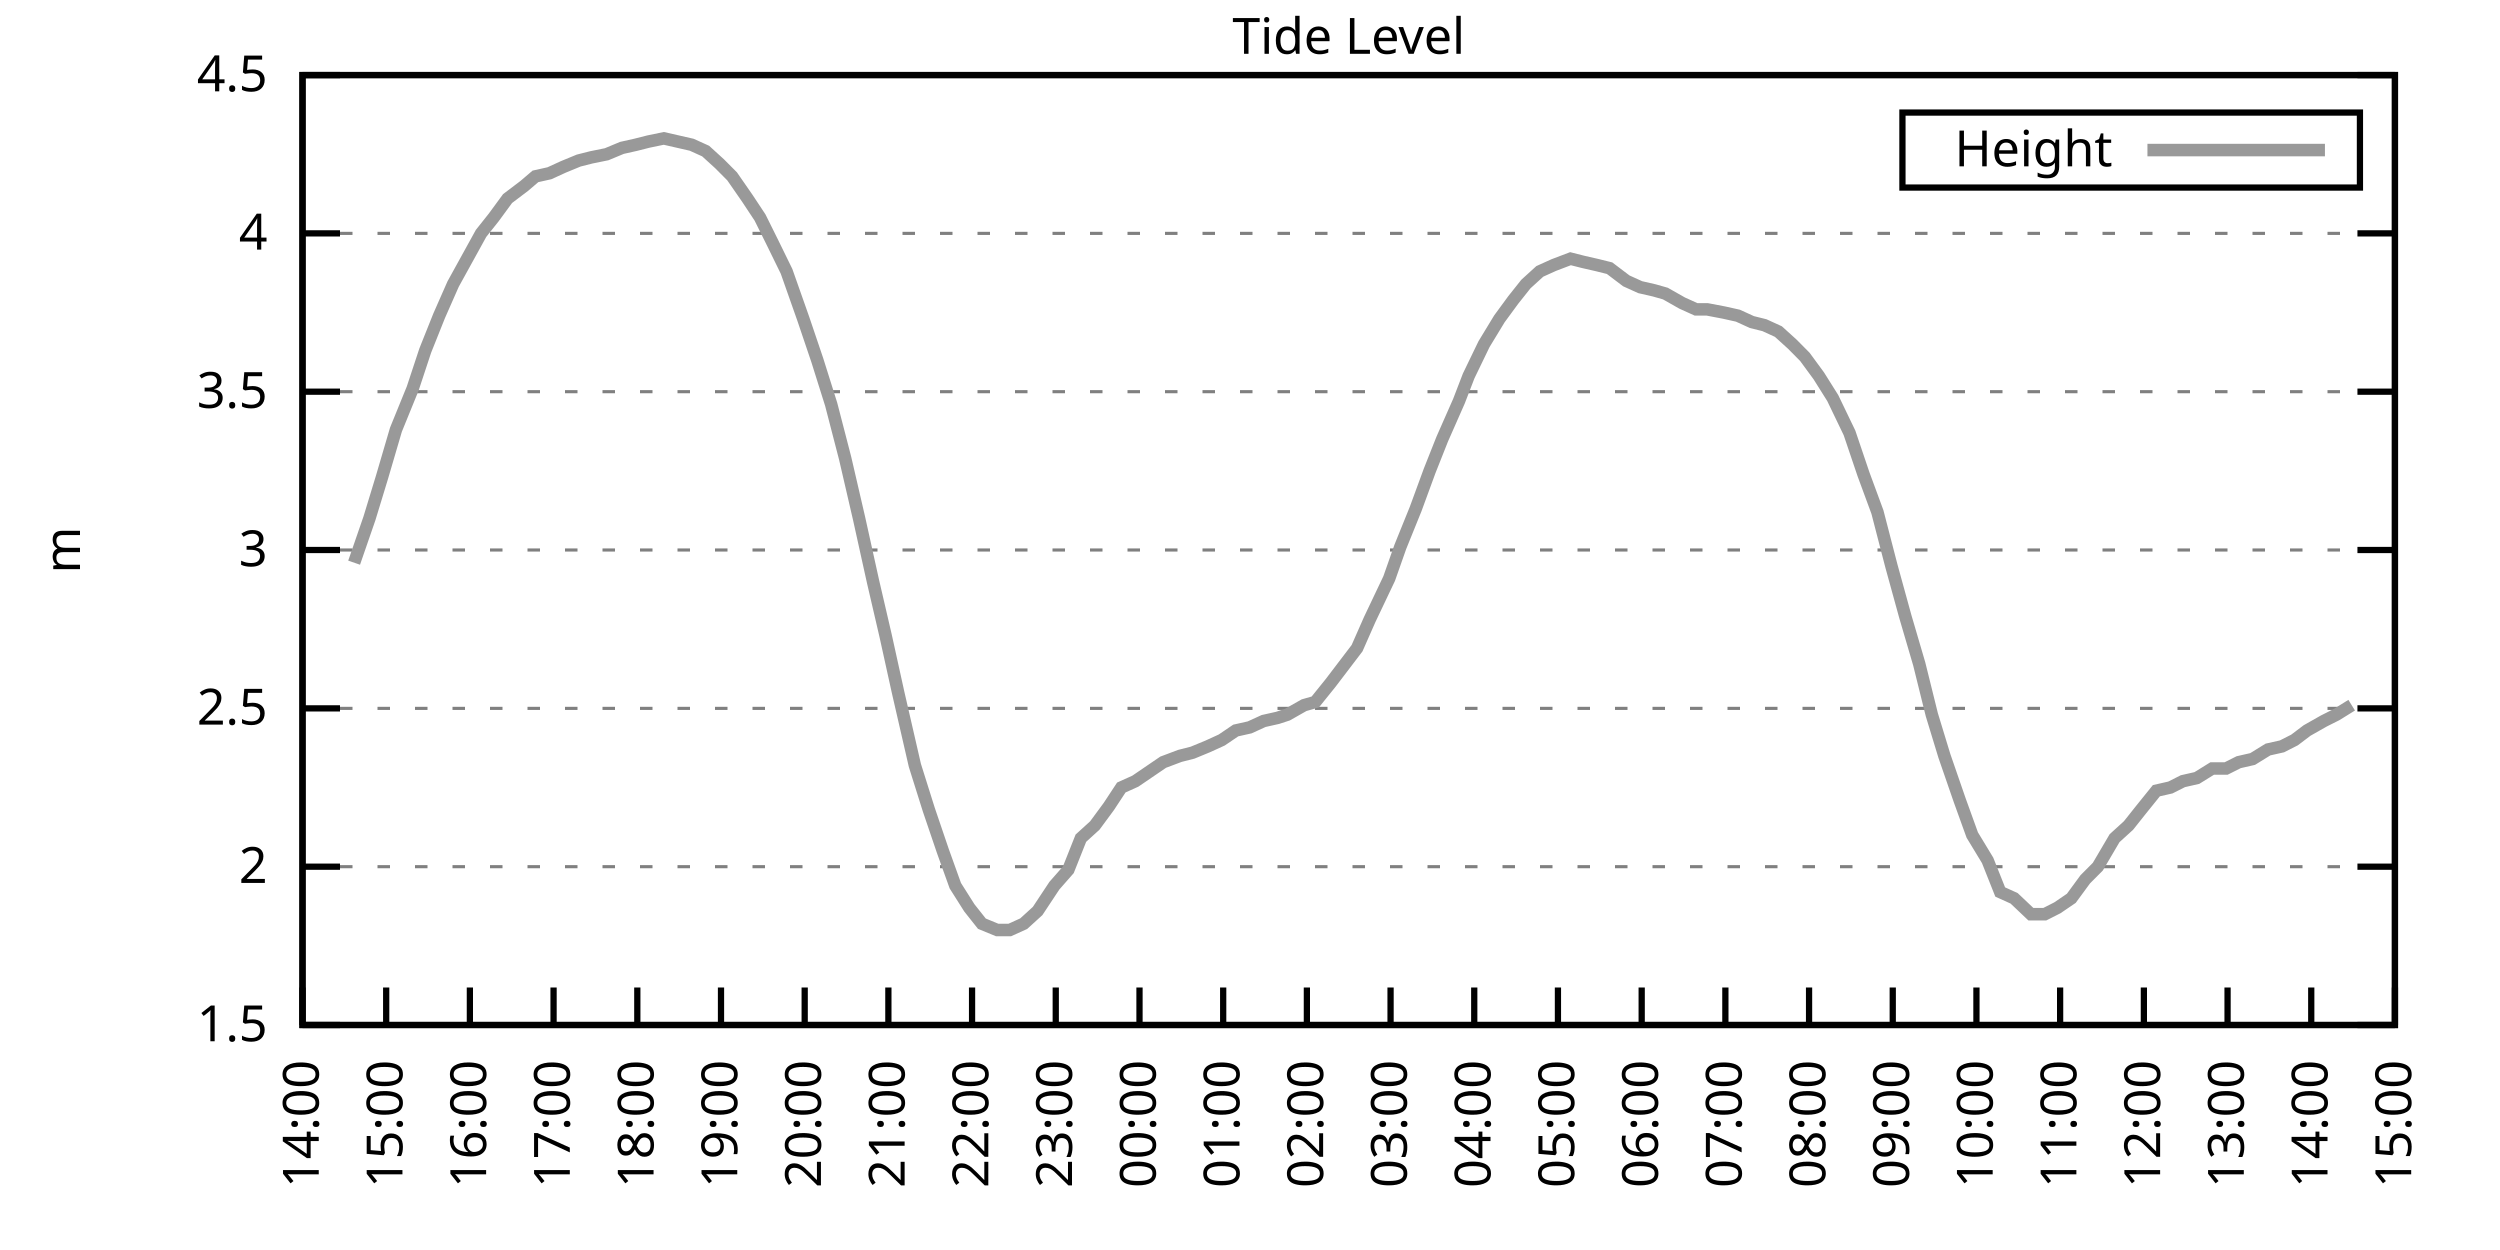
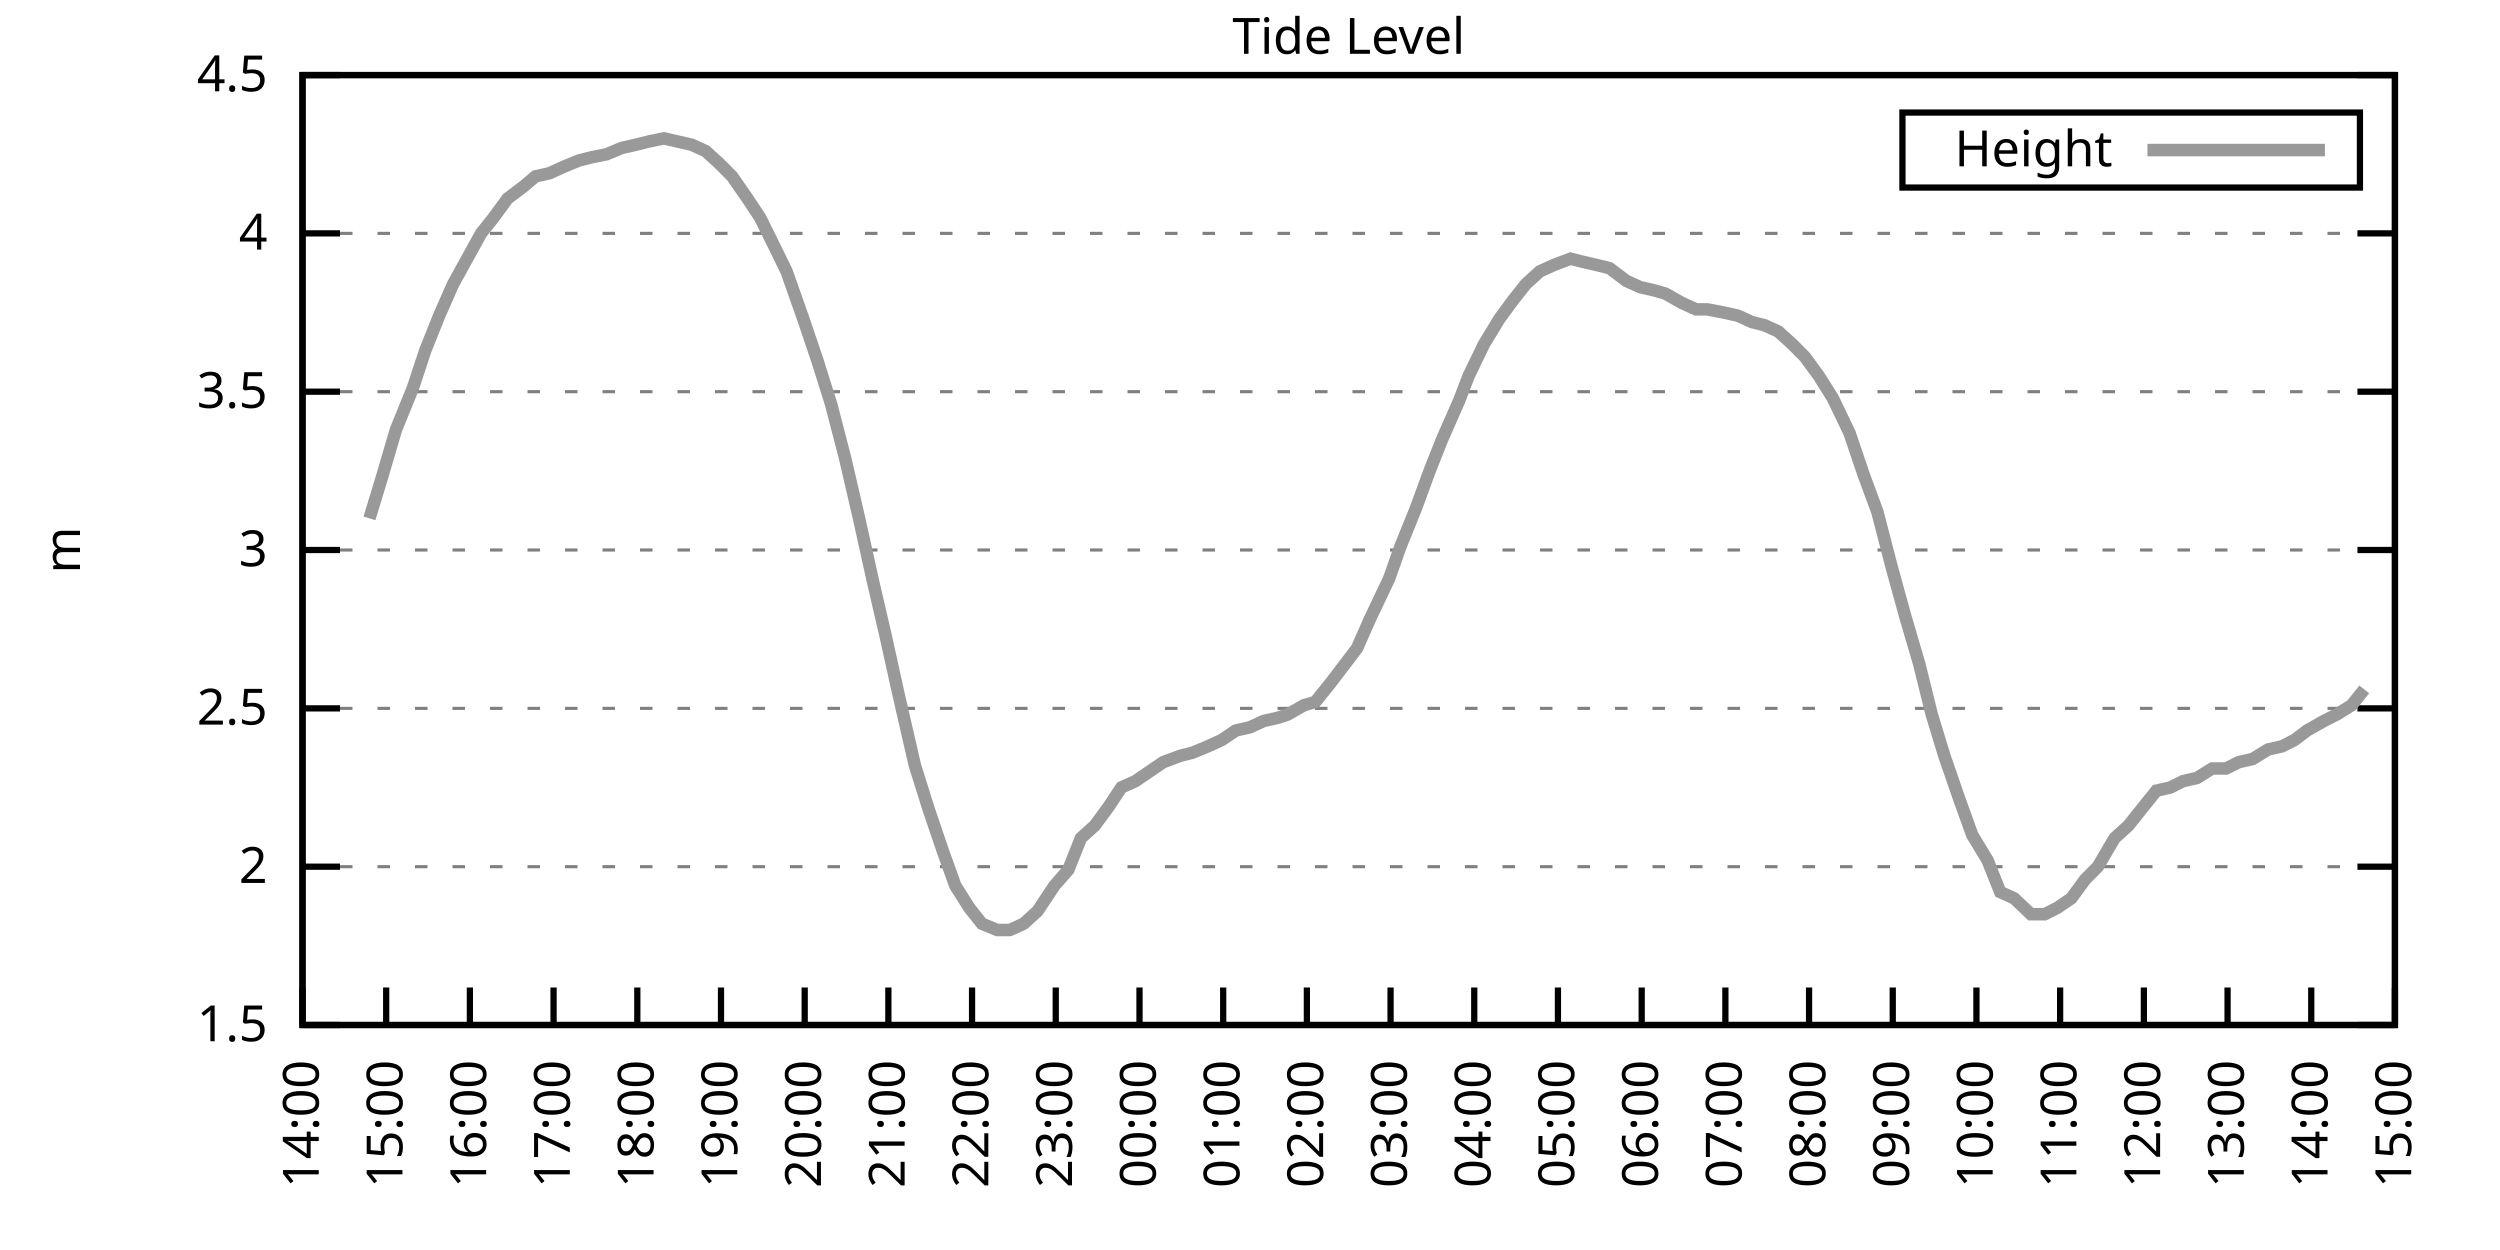
<svg xmlns="http://www.w3.org/2000/svg" xmlns:xlink="http://www.w3.org/1999/xlink" width="400" height="200" viewBox="0 0 400 200">
  <g id="gnuplot_canvas">
    <rect x="0" y="0" width="400" height="200" fill="none" />
    <defs>
      <circle id="gpDot" r="0.5" stroke-width="0.5" stroke="currentColor" />
      <path id="gpPt0" stroke-width="0.333" stroke="currentColor" d="M-1,0 h2 M0,-1 v2" />
      <path id="gpPt1" stroke-width="0.333" stroke="currentColor" d="M-1,-1 L1,1 M1,-1 L-1,1" />
      <path id="gpPt2" stroke-width="0.333" stroke="currentColor" d="M-1,0 L1,0 M0,-1 L0,1 M-1,-1 L1,1 M-1,1 L1,-1" />
      <rect id="gpPt3" stroke-width="0.333" stroke="currentColor" x="-1" y="-1" width="2" height="2" />
      <rect id="gpPt4" stroke-width="0.333" stroke="currentColor" fill="currentColor" x="-1" y="-1" width="2" height="2" />
      <circle id="gpPt5" stroke-width="0.333" stroke="currentColor" cx="0" cy="0" r="1" />
      <use xlink:href="#gpPt5" id="gpPt6" fill="currentColor" stroke="none" />
      <path id="gpPt7" stroke-width="0.333" stroke="currentColor" d="M0,-1.33 L-1.33,0.67 L1.33,0.67 z" />
      <use xlink:href="#gpPt7" id="gpPt8" fill="currentColor" stroke="none" />
      <use xlink:href="#gpPt7" id="gpPt9" stroke="currentColor" transform="rotate(180)" />
      <use xlink:href="#gpPt9" id="gpPt10" fill="currentColor" stroke="none" />
      <use xlink:href="#gpPt3" id="gpPt11" stroke="currentColor" transform="rotate(45)" />
      <use xlink:href="#gpPt11" id="gpPt12" fill="currentColor" stroke="none" />
      <path id="gpPt13" stroke-width="0.333" stroke="currentColor" d="M0,1.330 L1.265,0.411 L0.782,-1.067 L-0.782,-1.076 L-1.265,0.411 z" />
      <use xlink:href="#gpPt13" id="gpPt14" fill="currentColor" stroke="none" />
      <filter id="textbox" filterUnits="objectBoundingBox" x="0" y="0" height="1" width="1">
        <feFlood flood-color="white" flood-opacity="1" result="bgnd" />
        <feComposite in="SourceGraphic" in2="bgnd" operator="atop" />
      </filter>
      <filter id="greybox" filterUnits="objectBoundingBox" x="0" y="0" height="1" width="1">
        <feFlood flood-color="lightgrey" flood-opacity="1" result="grey" />
        <feComposite in="SourceGraphic" in2="grey" operator="atop" />
      </filter>
    </defs>
    <g fill="none" color="white" stroke="currentColor" stroke-width="1.00" stroke-linecap="butt" stroke-linejoin="miter">
</g>
    <g fill="none" color="black" stroke="currentColor" stroke-width="1.00" stroke-linecap="butt" stroke-linejoin="miter">
      <g stroke="none" shape-rendering="crispEdges">
        <polygon fill="rgb(255, 255, 255)" points="48.40,164.00 383.18,164.00 383.18,12.02 48.40,12.02 " />
      </g>
    </g>
    <g fill="none" color="black" stroke="currentColor" stroke-width="1.00" stroke-linecap="butt" stroke-linejoin="miter">
</g>
    <g fill="none" color="black" stroke="black" stroke-width="0.50" stroke-linecap="butt" stroke-linejoin="miter">
</g>
    <g fill="none" color="gray" stroke="currentColor" stroke-width="0.50" stroke-linecap="butt" stroke-linejoin="miter">
      <path stroke="gray" stroke-dasharray="2,4" class="gridline" d="M48.40,164.00 L383.19,164.00  " />
    </g>
    <g fill="none" color="gray" stroke="gray" stroke-width="1.00" stroke-linecap="butt" stroke-linejoin="miter">
</g>
    <g fill="none" color="black" stroke="currentColor" stroke-width="1.00" stroke-linecap="butt" stroke-linejoin="miter">
      <path stroke="black" d="M48.40,164.00 L54.40,164.00 M383.19,164.00 L377.19,164.00  " />
      <g transform="translate(42.80,166.60)" stroke="none" fill="black" font-family="Sans" font-size="8.00" text-anchor="end">
        <text>
          <tspan font-family="Sans"> 1.5</tspan>
        </text>
      </g>
    </g>
    <g fill="none" color="black" stroke="currentColor" stroke-width="1.00" stroke-linecap="butt" stroke-linejoin="miter">
</g>
    <g fill="none" color="black" stroke="black" stroke-width="0.50" stroke-linecap="butt" stroke-linejoin="miter">
</g>
    <g fill="none" color="gray" stroke="currentColor" stroke-width="0.50" stroke-linecap="butt" stroke-linejoin="miter">
      <path stroke="gray" stroke-dasharray="2,4" class="gridline" d="M48.40,138.67 L383.19,138.67  " />
    </g>
    <g fill="none" color="gray" stroke="gray" stroke-width="1.00" stroke-linecap="butt" stroke-linejoin="miter">
</g>
    <g fill="none" color="black" stroke="currentColor" stroke-width="1.00" stroke-linecap="butt" stroke-linejoin="miter">
      <path stroke="black" d="M48.40,138.67 L54.40,138.67 M383.19,138.67 L377.19,138.67  " />
      <g transform="translate(42.80,141.27)" stroke="none" fill="black" font-family="Sans" font-size="8.00" text-anchor="end">
        <text>
          <tspan font-family="Sans"> 2</tspan>
        </text>
      </g>
    </g>
    <g fill="none" color="black" stroke="currentColor" stroke-width="1.00" stroke-linecap="butt" stroke-linejoin="miter">
</g>
    <g fill="none" color="black" stroke="black" stroke-width="0.50" stroke-linecap="butt" stroke-linejoin="miter">
</g>
    <g fill="none" color="gray" stroke="currentColor" stroke-width="0.50" stroke-linecap="butt" stroke-linejoin="miter">
      <path stroke="gray" stroke-dasharray="2,4" class="gridline" d="M48.40,113.34 L383.19,113.34  " />
    </g>
    <g fill="none" color="gray" stroke="gray" stroke-width="1.00" stroke-linecap="butt" stroke-linejoin="miter">
</g>
    <g fill="none" color="black" stroke="currentColor" stroke-width="1.00" stroke-linecap="butt" stroke-linejoin="miter">
      <path stroke="black" d="M48.40,113.34 L54.40,113.34 M383.19,113.34 L377.19,113.34  " />
      <g transform="translate(42.80,115.94)" stroke="none" fill="black" font-family="Sans" font-size="8.00" text-anchor="end">
        <text>
          <tspan font-family="Sans"> 2.5</tspan>
        </text>
      </g>
    </g>
    <g fill="none" color="black" stroke="currentColor" stroke-width="1.00" stroke-linecap="butt" stroke-linejoin="miter">
</g>
    <g fill="none" color="black" stroke="black" stroke-width="0.50" stroke-linecap="butt" stroke-linejoin="miter">
</g>
    <g fill="none" color="gray" stroke="currentColor" stroke-width="0.50" stroke-linecap="butt" stroke-linejoin="miter">
      <path stroke="gray" stroke-dasharray="2,4" class="gridline" d="M48.40,88.00 L383.19,88.00  " />
    </g>
    <g fill="none" color="gray" stroke="gray" stroke-width="1.00" stroke-linecap="butt" stroke-linejoin="miter">
</g>
    <g fill="none" color="black" stroke="currentColor" stroke-width="1.00" stroke-linecap="butt" stroke-linejoin="miter">
      <path stroke="black" d="M48.40,88.00 L54.40,88.00 M383.19,88.00 L377.19,88.00  " />
      <g transform="translate(42.80,90.60)" stroke="none" fill="black" font-family="Sans" font-size="8.00" text-anchor="end">
        <text>
          <tspan font-family="Sans"> 3</tspan>
        </text>
      </g>
    </g>
    <g fill="none" color="black" stroke="currentColor" stroke-width="1.00" stroke-linecap="butt" stroke-linejoin="miter">
</g>
    <g fill="none" color="black" stroke="black" stroke-width="0.50" stroke-linecap="butt" stroke-linejoin="miter">
</g>
    <g fill="none" color="gray" stroke="currentColor" stroke-width="0.50" stroke-linecap="butt" stroke-linejoin="miter">
      <path stroke="gray" stroke-dasharray="2,4" class="gridline" d="M48.40,62.67 L383.19,62.67  " />
    </g>
    <g fill="none" color="gray" stroke="gray" stroke-width="1.00" stroke-linecap="butt" stroke-linejoin="miter">
</g>
    <g fill="none" color="black" stroke="currentColor" stroke-width="1.00" stroke-linecap="butt" stroke-linejoin="miter">
      <path stroke="black" d="M48.40,62.67 L54.40,62.67 M383.19,62.67 L377.19,62.67  " />
      <g transform="translate(42.80,65.27)" stroke="none" fill="black" font-family="Sans" font-size="8.00" text-anchor="end">
        <text>
          <tspan font-family="Sans"> 3.5</tspan>
        </text>
      </g>
    </g>
    <g fill="none" color="black" stroke="currentColor" stroke-width="1.00" stroke-linecap="butt" stroke-linejoin="miter">
</g>
    <g fill="none" color="black" stroke="black" stroke-width="0.50" stroke-linecap="butt" stroke-linejoin="miter">
</g>
    <g fill="none" color="gray" stroke="currentColor" stroke-width="0.50" stroke-linecap="butt" stroke-linejoin="miter">
      <path stroke="gray" stroke-dasharray="2,4" class="gridline" d="M48.40,37.34 L383.19,37.34  " />
    </g>
    <g fill="none" color="gray" stroke="gray" stroke-width="1.00" stroke-linecap="butt" stroke-linejoin="miter">
</g>
    <g fill="none" color="black" stroke="currentColor" stroke-width="1.00" stroke-linecap="butt" stroke-linejoin="miter">
      <path stroke="black" d="M48.40,37.34 L54.40,37.34 M383.19,37.34 L377.19,37.34  " />
      <g transform="translate(42.80,39.94)" stroke="none" fill="black" font-family="Sans" font-size="8.00" text-anchor="end">
        <text>
          <tspan font-family="Sans"> 4</tspan>
        </text>
      </g>
    </g>
    <g fill="none" color="black" stroke="currentColor" stroke-width="1.00" stroke-linecap="butt" stroke-linejoin="miter">
</g>
    <g fill="none" color="black" stroke="black" stroke-width="0.50" stroke-linecap="butt" stroke-linejoin="miter">
</g>
    <g fill="none" color="gray" stroke="currentColor" stroke-width="0.50" stroke-linecap="butt" stroke-linejoin="miter">
      <path stroke="gray" stroke-dasharray="2,4" class="gridline" d="M48.40,12.01 L383.19,12.01  " />
    </g>
    <g fill="none" color="gray" stroke="gray" stroke-width="1.00" stroke-linecap="butt" stroke-linejoin="miter">
</g>
    <g fill="none" color="black" stroke="currentColor" stroke-width="1.00" stroke-linecap="butt" stroke-linejoin="miter">
      <path stroke="black" d="M48.40,12.01 L54.40,12.01 M383.19,12.01 L377.19,12.01  " />
      <g transform="translate(42.80,14.61)" stroke="none" fill="black" font-family="Sans" font-size="8.00" text-anchor="end">
        <text>
          <tspan font-family="Sans"> 4.5</tspan>
        </text>
      </g>
    </g>
    <g fill="none" color="black" stroke="currentColor" stroke-width="1.00" stroke-linecap="butt" stroke-linejoin="miter">
      <path stroke="black" d="M48.40,164.00 L48.40,158.00  " />
      <g transform="translate(51.00,169.60) rotate(270.00)" stroke="none" fill="black" font-family="Sans" font-size="8.00" text-anchor="end">
        <text>
          <tspan font-family="Sans">14:00</tspan>
        </text>
      </g>
    </g>
    <g fill="none" color="black" stroke="currentColor" stroke-width="1.00" stroke-linecap="butt" stroke-linejoin="miter">
      <path stroke="black" d="M61.79,164.00 L61.79,158.00  " />
      <g transform="translate(64.39,169.60) rotate(270.00)" stroke="none" fill="black" font-family="Sans" font-size="8.00" text-anchor="end">
        <text>
          <tspan font-family="Sans">15:00</tspan>
        </text>
      </g>
    </g>
    <g fill="none" color="black" stroke="currentColor" stroke-width="1.00" stroke-linecap="butt" stroke-linejoin="miter">
      <path stroke="black" d="M75.18,164.00 L75.18,158.00  " />
      <g transform="translate(77.78,169.60) rotate(270.00)" stroke="none" fill="black" font-family="Sans" font-size="8.00" text-anchor="end">
        <text>
          <tspan font-family="Sans">16:00</tspan>
        </text>
      </g>
    </g>
    <g fill="none" color="black" stroke="currentColor" stroke-width="1.00" stroke-linecap="butt" stroke-linejoin="miter">
      <path stroke="black" d="M88.57,164.00 L88.57,158.00  " />
      <g transform="translate(91.17,169.60) rotate(270.00)" stroke="none" fill="black" font-family="Sans" font-size="8.00" text-anchor="end">
        <text>
          <tspan font-family="Sans">17:00</tspan>
        </text>
      </g>
    </g>
    <g fill="none" color="black" stroke="currentColor" stroke-width="1.00" stroke-linecap="butt" stroke-linejoin="miter">
      <path stroke="black" d="M101.97,164.00 L101.97,158.00  " />
      <g transform="translate(104.57,169.60) rotate(270.00)" stroke="none" fill="black" font-family="Sans" font-size="8.00" text-anchor="end">
        <text>
          <tspan font-family="Sans">18:00</tspan>
        </text>
      </g>
    </g>
    <g fill="none" color="black" stroke="currentColor" stroke-width="1.00" stroke-linecap="butt" stroke-linejoin="miter">
      <path stroke="black" d="M115.36,164.00 L115.36,158.00  " />
      <g transform="translate(117.96,169.60) rotate(270.00)" stroke="none" fill="black" font-family="Sans" font-size="8.00" text-anchor="end">
        <text>
          <tspan font-family="Sans">19:00</tspan>
        </text>
      </g>
    </g>
    <g fill="none" color="black" stroke="currentColor" stroke-width="1.00" stroke-linecap="butt" stroke-linejoin="miter">
      <path stroke="black" d="M128.75,164.00 L128.75,158.00  " />
      <g transform="translate(131.35,169.60) rotate(270.00)" stroke="none" fill="black" font-family="Sans" font-size="8.00" text-anchor="end">
        <text>
          <tspan font-family="Sans">20:00</tspan>
        </text>
      </g>
    </g>
    <g fill="none" color="black" stroke="currentColor" stroke-width="1.00" stroke-linecap="butt" stroke-linejoin="miter">
      <path stroke="black" d="M142.14,164.00 L142.14,158.00  " />
      <g transform="translate(144.74,169.60) rotate(270.00)" stroke="none" fill="black" font-family="Sans" font-size="8.00" text-anchor="end">
        <text>
          <tspan font-family="Sans">21:00</tspan>
        </text>
      </g>
    </g>
    <g fill="none" color="black" stroke="currentColor" stroke-width="1.00" stroke-linecap="butt" stroke-linejoin="miter">
      <path stroke="black" d="M155.53,164.00 L155.53,158.00  " />
      <g transform="translate(158.13,169.60) rotate(270.00)" stroke="none" fill="black" font-family="Sans" font-size="8.00" text-anchor="end">
        <text>
          <tspan font-family="Sans">22:00</tspan>
        </text>
      </g>
    </g>
    <g fill="none" color="black" stroke="currentColor" stroke-width="1.00" stroke-linecap="butt" stroke-linejoin="miter">
      <path stroke="black" d="M168.92,164.00 L168.92,158.00  " />
      <g transform="translate(171.52,169.60) rotate(270.00)" stroke="none" fill="black" font-family="Sans" font-size="8.00" text-anchor="end">
        <text>
          <tspan font-family="Sans">23:00</tspan>
        </text>
      </g>
    </g>
    <g fill="none" color="black" stroke="currentColor" stroke-width="1.00" stroke-linecap="butt" stroke-linejoin="miter">
      <path stroke="black" d="M182.32,164.00 L182.32,158.00  " />
      <g transform="translate(184.92,169.60) rotate(270.00)" stroke="none" fill="black" font-family="Sans" font-size="8.00" text-anchor="end">
        <text>
          <tspan font-family="Sans">00:00</tspan>
        </text>
      </g>
    </g>
    <g fill="none" color="black" stroke="currentColor" stroke-width="1.00" stroke-linecap="butt" stroke-linejoin="miter">
      <path stroke="black" d="M195.71,164.00 L195.71,158.00  " />
      <g transform="translate(198.31,169.60) rotate(270.00)" stroke="none" fill="black" font-family="Sans" font-size="8.00" text-anchor="end">
        <text>
          <tspan font-family="Sans">01:00</tspan>
        </text>
      </g>
    </g>
    <g fill="none" color="black" stroke="currentColor" stroke-width="1.00" stroke-linecap="butt" stroke-linejoin="miter">
      <path stroke="black" d="M209.10,164.00 L209.10,158.00  " />
      <g transform="translate(211.70,169.60) rotate(270.00)" stroke="none" fill="black" font-family="Sans" font-size="8.00" text-anchor="end">
        <text>
          <tspan font-family="Sans">02:00</tspan>
        </text>
      </g>
    </g>
    <g fill="none" color="black" stroke="currentColor" stroke-width="1.00" stroke-linecap="butt" stroke-linejoin="miter">
      <path stroke="black" d="M222.49,164.00 L222.49,158.00  " />
      <g transform="translate(225.09,169.60) rotate(270.00)" stroke="none" fill="black" font-family="Sans" font-size="8.00" text-anchor="end">
        <text>
          <tspan font-family="Sans">03:00</tspan>
        </text>
      </g>
    </g>
    <g fill="none" color="black" stroke="currentColor" stroke-width="1.00" stroke-linecap="butt" stroke-linejoin="miter">
      <path stroke="black" d="M235.88,164.00 L235.88,158.00  " />
      <g transform="translate(238.48,169.60) rotate(270.00)" stroke="none" fill="black" font-family="Sans" font-size="8.00" text-anchor="end">
        <text>
          <tspan font-family="Sans">04:00</tspan>
        </text>
      </g>
    </g>
    <g fill="none" color="black" stroke="currentColor" stroke-width="1.00" stroke-linecap="butt" stroke-linejoin="miter">
      <path stroke="black" d="M249.27,164.00 L249.27,158.00  " />
      <g transform="translate(251.87,169.60) rotate(270.00)" stroke="none" fill="black" font-family="Sans" font-size="8.00" text-anchor="end">
        <text>
          <tspan font-family="Sans">05:00</tspan>
        </text>
      </g>
    </g>
    <g fill="none" color="black" stroke="currentColor" stroke-width="1.00" stroke-linecap="butt" stroke-linejoin="miter">
      <path stroke="black" d="M262.67,164.00 L262.67,158.00  " />
      <g transform="translate(265.27,169.60) rotate(270.00)" stroke="none" fill="black" font-family="Sans" font-size="8.00" text-anchor="end">
        <text>
          <tspan font-family="Sans">06:00</tspan>
        </text>
      </g>
    </g>
    <g fill="none" color="black" stroke="currentColor" stroke-width="1.00" stroke-linecap="butt" stroke-linejoin="miter">
      <path stroke="black" d="M276.06,164.00 L276.06,158.00  " />
      <g transform="translate(278.66,169.60) rotate(270.00)" stroke="none" fill="black" font-family="Sans" font-size="8.00" text-anchor="end">
        <text>
          <tspan font-family="Sans">07:00</tspan>
        </text>
      </g>
    </g>
    <g fill="none" color="black" stroke="currentColor" stroke-width="1.00" stroke-linecap="butt" stroke-linejoin="miter">
      <path stroke="black" d="M289.45,164.00 L289.45,158.00  " />
      <g transform="translate(292.05,169.60) rotate(270.00)" stroke="none" fill="black" font-family="Sans" font-size="8.00" text-anchor="end">
        <text>
          <tspan font-family="Sans">08:00</tspan>
        </text>
      </g>
    </g>
    <g fill="none" color="black" stroke="currentColor" stroke-width="1.00" stroke-linecap="butt" stroke-linejoin="miter">
      <path stroke="black" d="M302.84,164.00 L302.84,158.00  " />
      <g transform="translate(305.44,169.60) rotate(270.00)" stroke="none" fill="black" font-family="Sans" font-size="8.00" text-anchor="end">
        <text>
          <tspan font-family="Sans">09:00</tspan>
        </text>
      </g>
    </g>
    <g fill="none" color="black" stroke="currentColor" stroke-width="1.00" stroke-linecap="butt" stroke-linejoin="miter">
      <path stroke="black" d="M316.23,164.00 L316.23,158.00  " />
      <g transform="translate(318.83,169.60) rotate(270.00)" stroke="none" fill="black" font-family="Sans" font-size="8.00" text-anchor="end">
        <text>
          <tspan font-family="Sans">10:00</tspan>
        </text>
      </g>
    </g>
    <g fill="none" color="black" stroke="currentColor" stroke-width="1.00" stroke-linecap="butt" stroke-linejoin="miter">
      <path stroke="black" d="M329.62,164.00 L329.62,158.00  " />
      <g transform="translate(332.22,169.60) rotate(270.00)" stroke="none" fill="black" font-family="Sans" font-size="8.00" text-anchor="end">
        <text>
          <tspan font-family="Sans">11:00</tspan>
        </text>
      </g>
    </g>
    <g fill="none" color="black" stroke="currentColor" stroke-width="1.00" stroke-linecap="butt" stroke-linejoin="miter">
      <path stroke="black" d="M343.02,164.00 L343.02,158.00  " />
      <g transform="translate(345.62,169.60) rotate(270.00)" stroke="none" fill="black" font-family="Sans" font-size="8.00" text-anchor="end">
        <text>
          <tspan font-family="Sans">12:00</tspan>
        </text>
      </g>
    </g>
    <g fill="none" color="black" stroke="currentColor" stroke-width="1.00" stroke-linecap="butt" stroke-linejoin="miter">
      <path stroke="black" d="M356.41,164.00 L356.41,158.00  " />
      <g transform="translate(359.01,169.60) rotate(270.00)" stroke="none" fill="black" font-family="Sans" font-size="8.00" text-anchor="end">
        <text>
          <tspan font-family="Sans">13:00</tspan>
        </text>
      </g>
    </g>
    <g fill="none" color="black" stroke="currentColor" stroke-width="1.00" stroke-linecap="butt" stroke-linejoin="miter">
      <path stroke="black" d="M369.80,164.00 L369.80,158.00  " />
      <g transform="translate(372.40,169.60) rotate(270.00)" stroke="none" fill="black" font-family="Sans" font-size="8.00" text-anchor="end">
        <text>
          <tspan font-family="Sans">14:00</tspan>
        </text>
      </g>
    </g>
    <g fill="none" color="black" stroke="currentColor" stroke-width="1.00" stroke-linecap="butt" stroke-linejoin="miter">
      <path stroke="black" d="M383.19,164.00 L383.19,158.00  " />
      <g transform="translate(385.79,169.60) rotate(270.00)" stroke="none" fill="black" font-family="Sans" font-size="8.00" text-anchor="end">
        <text>
          <tspan font-family="Sans">15:00</tspan>
        </text>
      </g>
    </g>
    <g fill="none" color="black" stroke="currentColor" stroke-width="1.00" stroke-linecap="butt" stroke-linejoin="miter">
</g>
    <g fill="none" color="black" stroke="currentColor" stroke-width="1.00" stroke-linecap="butt" stroke-linejoin="miter">
      <path stroke="black" d="M48.40,12.01 L48.40,164.00 L383.19,164.00 L383.19,12.01 L48.40,12.01 Z  " />
    </g>
    <g fill="none" color="black" stroke="currentColor" stroke-width="1.00" stroke-linecap="butt" stroke-linejoin="miter">
</g>
    <g fill="none" color="black" stroke="currentColor" stroke-width="1.00" stroke-linecap="butt" stroke-linejoin="miter">
      <path stroke="black" d="M304.39,30.01 L304.39,18.01 L377.59,18.01 L377.59,30.01 L304.39,30.01 Z  " />
    </g>
    <g id="Tide_level_plot_1">
      <g fill="none" color="white" stroke="black" stroke-width="2.00" stroke-linecap="butt" stroke-linejoin="miter">
</g>
      <g fill="none" color="black" stroke="currentColor" stroke-width="2.00" stroke-linecap="butt" stroke-linejoin="miter">
        <g transform="translate(337.99,26.61)" stroke="none" fill="black" font-family="Sans" font-size="8.00" text-anchor="end">
          <text>
            <tspan font-family="Sans">Height</tspan>
          </text>
        </g>
      </g>
      <g fill="none" color="black" stroke="currentColor" stroke-width="2.00" stroke-linecap="butt" stroke-linejoin="miter">
-         <path stroke="rgb(153, 153, 153)" d="M343.59,24.01 L371.99,24.01 M56.66,90.03 L59.11,82.94 L61.12,76.35 L63.35,68.75 L66.03,62.17 L68.04,56.09   L70.27,50.51 L72.50,45.45 L76.97,37.34 L78.98,34.81 L81.21,31.77 L83.89,29.74 L85.67,28.22 L87.91,27.72   L90.14,26.70 L92.59,25.69 L94.60,25.18 L97.06,24.68 L99.51,23.66 L101.74,23.16 L103.75,22.65 L106.21,22.14   L108.44,22.65 L110.67,23.16 L112.90,24.17 L115.13,26.20 L117.14,28.22 L119.60,31.77 L121.61,34.81 L123.62,38.86   L125.85,43.42 L128.53,51.02 L130.76,57.61 L132.99,64.70 L135.22,73.31 L137.45,82.94 L139.69,93.07 L141.69,101.68   L143.70,110.80 L146.38,122.46 L148.61,129.55 L150.85,136.14 L152.85,141.71 L155.09,145.25 L157.10,147.79 L159.55,148.80   L161.56,148.80 L163.79,147.79 L166.02,145.76 L168.70,141.71 L170.93,139.17 L172.94,134.11 L175.17,132.08 L177.41,129.04   L179.41,126.00 L181.65,124.99 L183.88,123.47 L186.11,121.95 L188.79,120.94 L190.80,120.43 L193.25,119.42 L195.48,118.40   L197.72,116.88 L199.95,116.38 L202.18,115.36 L204.41,114.86 L205.97,114.35 L208.65,112.83 L210.44,112.32 L212.89,109.28   L217.13,103.71 L219.14,99.15 L222.27,92.56 L224.05,87.50 L226.51,81.42 L228.74,75.34 L230.75,70.27 L233.43,64.19   L234.99,60.14 L237.44,55.07 L239.90,51.02 L242.13,47.98 L244.14,45.45 L246.37,43.42 L248.60,42.41 L251.28,41.39   L253.29,41.90 L255.52,42.41 L257.53,42.91 L260.21,44.94 L262.44,45.95 L264.67,46.46 L266.46,46.97 L269.14,48.49   L271.37,49.50 L273.16,49.50 L275.83,50.01 L278.07,50.51 L280.30,51.53 L282.31,52.03 L284.54,53.05 L286.77,55.07   L288.78,57.10 L291.01,60.14 L293.24,63.69 L295.92,69.26 L298.15,75.85 L300.39,81.93 L302.62,90.54 L304.85,98.64   L307.08,106.24 L309.09,114.35 L311.10,120.94 L313.55,128.03 L315.56,133.60 L318.02,137.66 L320.03,142.72 L322.26,143.73   L324.94,146.27 L327.17,146.27 L329.18,145.25 L331.41,143.73 L333.64,140.69 L335.65,138.67 L338.33,134.11 L340.56,132.08   L342.57,129.55 L345.02,126.51 L347.26,126.00 L349.26,124.99 L351.50,124.48 L353.95,122.96 L356.18,122.96 L358.19,121.95   L360.42,121.44 L362.88,119.92 L365.11,119.42 L367.12,118.40 L369.13,116.88 L371.81,115.36 L373.82,114.35 L376.27,112.83    " />
+         <path stroke="rgb(153, 153, 153)" d="M343.59,24.01 L371.99,24.01 M59.11,82.94 L61.12,76.35 L63.35,68.75 L66.03,62.17 L68.04,56.09 L70.27,50.51   L72.50,45.45 L76.97,37.34 L78.98,34.81 L81.21,31.77 L83.89,29.74 L85.67,28.22 L87.91,27.72 L90.14,26.70   L92.59,25.69 L94.60,25.18 L97.06,24.68 L99.51,23.66 L101.74,23.16 L103.75,22.65 L106.21,22.14 L108.44,22.65   L110.67,23.16 L112.90,24.17 L115.13,26.20 L117.14,28.22 L119.60,31.77 L121.61,34.81 L123.62,38.86 L125.85,43.42   L128.53,51.02 L130.76,57.61 L132.99,64.70 L135.22,73.31 L137.45,82.94 L139.69,93.07 L141.69,101.68 L143.70,110.80   L146.38,122.46 L148.61,129.55 L150.85,136.14 L152.85,141.71 L155.09,145.25 L157.10,147.79 L159.55,148.80 L161.56,148.80   L163.79,147.79 L166.02,145.76 L168.70,141.71 L170.93,139.17 L172.94,134.11 L175.17,132.08 L177.41,129.04 L179.41,126.00   L181.65,124.99 L183.88,123.47 L186.11,121.95 L188.79,120.94 L190.80,120.43 L193.25,119.42 L195.48,118.40 L197.72,116.88   L199.95,116.38 L202.18,115.36 L204.41,114.86 L205.97,114.35 L208.65,112.83 L210.44,112.32 L212.89,109.28 L217.13,103.71   L219.14,99.15 L222.27,92.56 L224.05,87.50 L226.51,81.42 L228.74,75.34 L230.75,70.27 L233.43,64.19 L234.99,60.14   L237.44,55.07 L239.90,51.02 L242.13,47.98 L244.14,45.45 L246.37,43.42 L248.60,42.41 L251.28,41.39 L253.29,41.90   L255.52,42.41 L257.53,42.91 L260.21,44.94 L262.44,45.95 L264.67,46.46 L266.46,46.97 L269.14,48.49 L271.37,49.50   L273.16,49.50 L275.83,50.01 L278.07,50.51 L280.30,51.53 L282.31,52.03 L284.54,53.05 L286.77,55.07 L288.78,57.10   L291.01,60.14 L293.24,63.69 L295.92,69.26 L298.15,75.85 L300.39,81.93 L302.62,90.54 L304.85,98.64 L307.08,106.24   L309.09,114.35 L311.10,120.94 L313.55,128.03 L315.56,133.60 L318.02,137.66 L320.03,142.72 L322.26,143.73 L324.94,146.27   L327.17,146.27 L329.18,145.25 L331.41,143.73 L333.64,140.69 L335.65,138.67 L338.33,134.11 L340.56,132.08 L342.57,129.55   L345.02,126.51 L347.26,126.00 L349.26,124.99 L351.50,124.48 L353.95,122.96 L356.18,122.96 L358.19,121.95 L360.42,121.44   L362.88,119.92 L365.11,119.42 L367.12,118.40 L369.13,116.88 L371.81,115.36 L373.82,114.35 L376.27,112.83 L378.28,110.30    " />
      </g>
    </g>
    <g fill="none" color="black" stroke="currentColor" stroke-width="2.00" stroke-linecap="butt" stroke-linejoin="miter">
</g>
    <g fill="none" color="black" stroke="black" stroke-width="1.00" stroke-linecap="butt" stroke-linejoin="miter">
</g>
    <g fill="none" color="black" stroke="currentColor" stroke-width="1.00" stroke-linecap="butt" stroke-linejoin="miter">
      <path stroke="black" d="M48.40,12.01 L48.40,164.00 L383.19,164.00 L383.19,12.01 L48.40,12.01 Z  " />
      <g transform="translate(12.80,88.01) rotate(270.00)" stroke="none" fill="black" font-family="Sans" font-size="8.00" text-anchor="middle">
        <text>
          <tspan font-family="Sans">m</tspan>
        </text>
      </g>
    </g>
    <g fill="none" color="black" stroke="currentColor" stroke-width="1.00" stroke-linecap="butt" stroke-linejoin="miter">
</g>
    <g fill="none" color="black" stroke="currentColor" stroke-width="1.00" stroke-linecap="butt" stroke-linejoin="miter">
      <g transform="translate(215.79,8.61)" stroke="none" fill="black" font-family="Sans" font-size="8.00" text-anchor="middle">
        <text>
          <tspan font-family="Sans">Tide Level</tspan>
        </text>
      </g>
    </g>
    <g fill="none" color="black" stroke="currentColor" stroke-width="1.00" stroke-linecap="butt" stroke-linejoin="miter">
</g>
  </g>
</svg>
